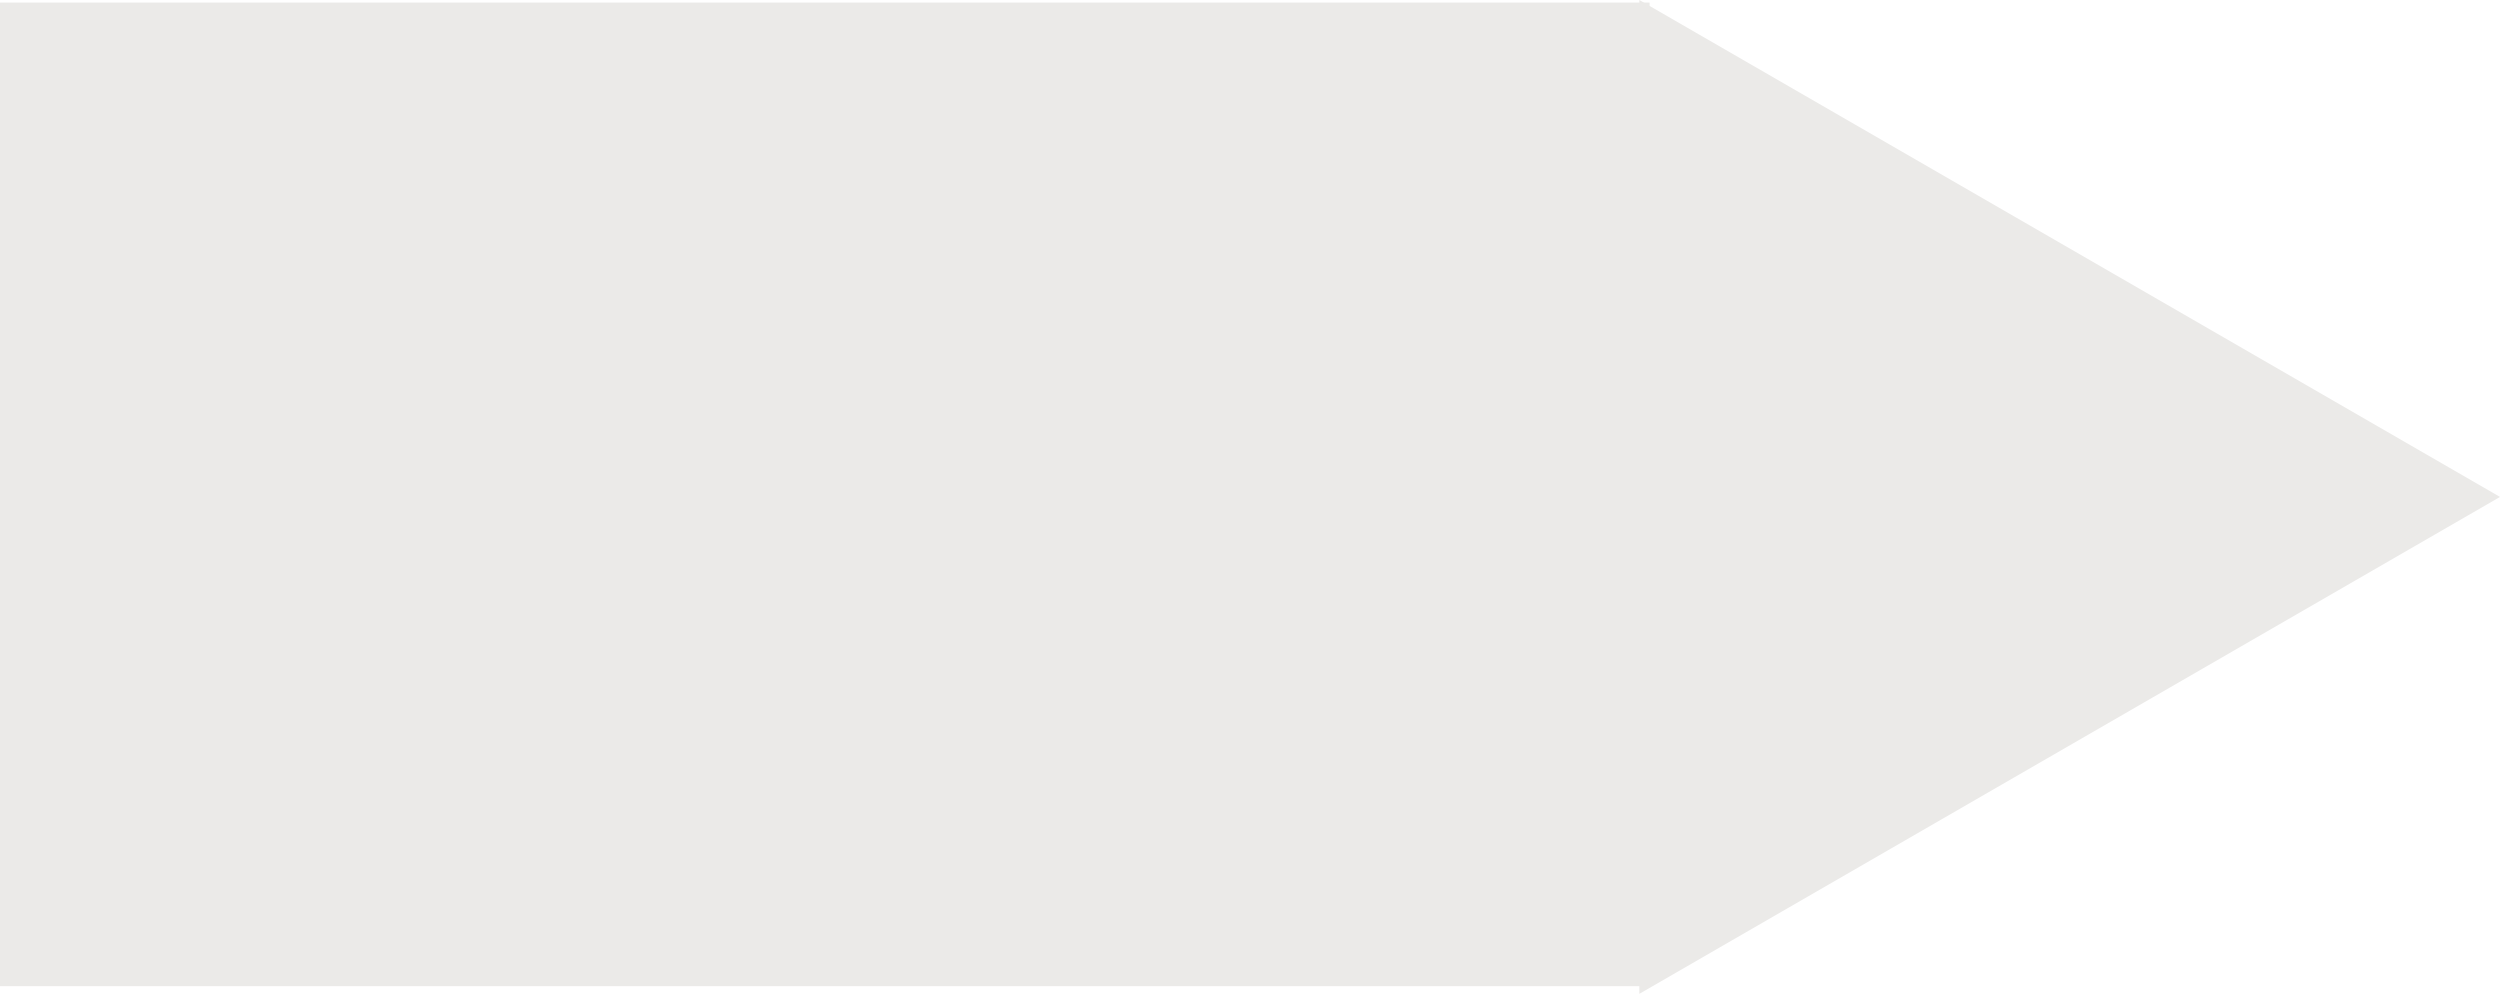
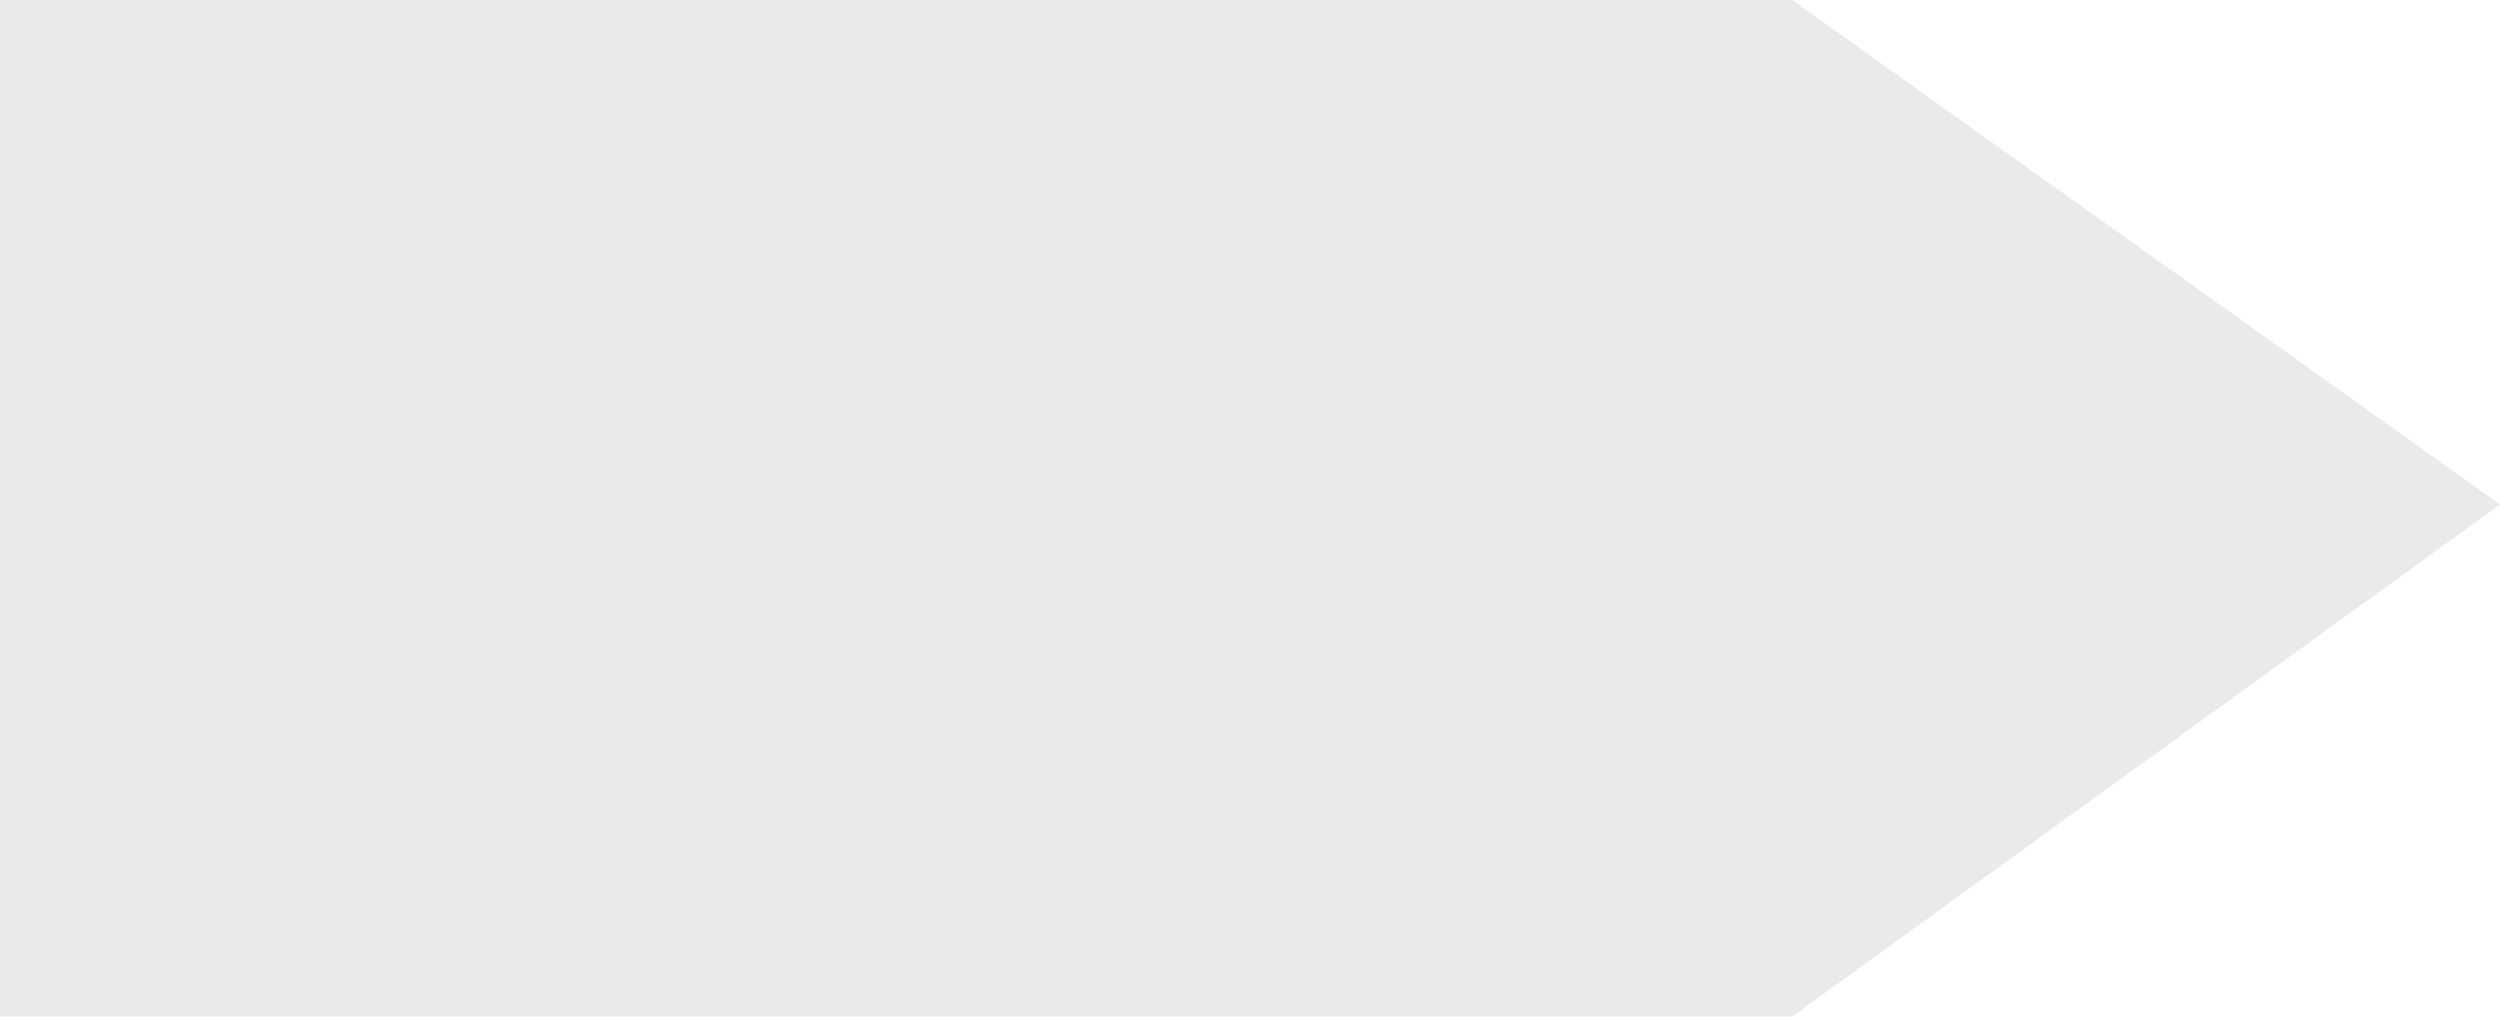
- <svg xmlns="http://www.w3.org/2000/svg" width="976" height="388" viewBox="0 0 976 388" fill="none">
-   <path d="M976 194L640 387.99V0.01L976 194Z" fill="#EBEAE8" />
-   <rect y="1" width="644" height="384" fill="#EBEAE8" />
+ <svg xmlns="http://www.w3.org/2000/svg" width="332" height="135" viewBox="0 0 332 135" fill="none">
+   <path d="M0 135V0H238L332 67L238 135H0Z" fill="#EBEAE8" />
</svg>
